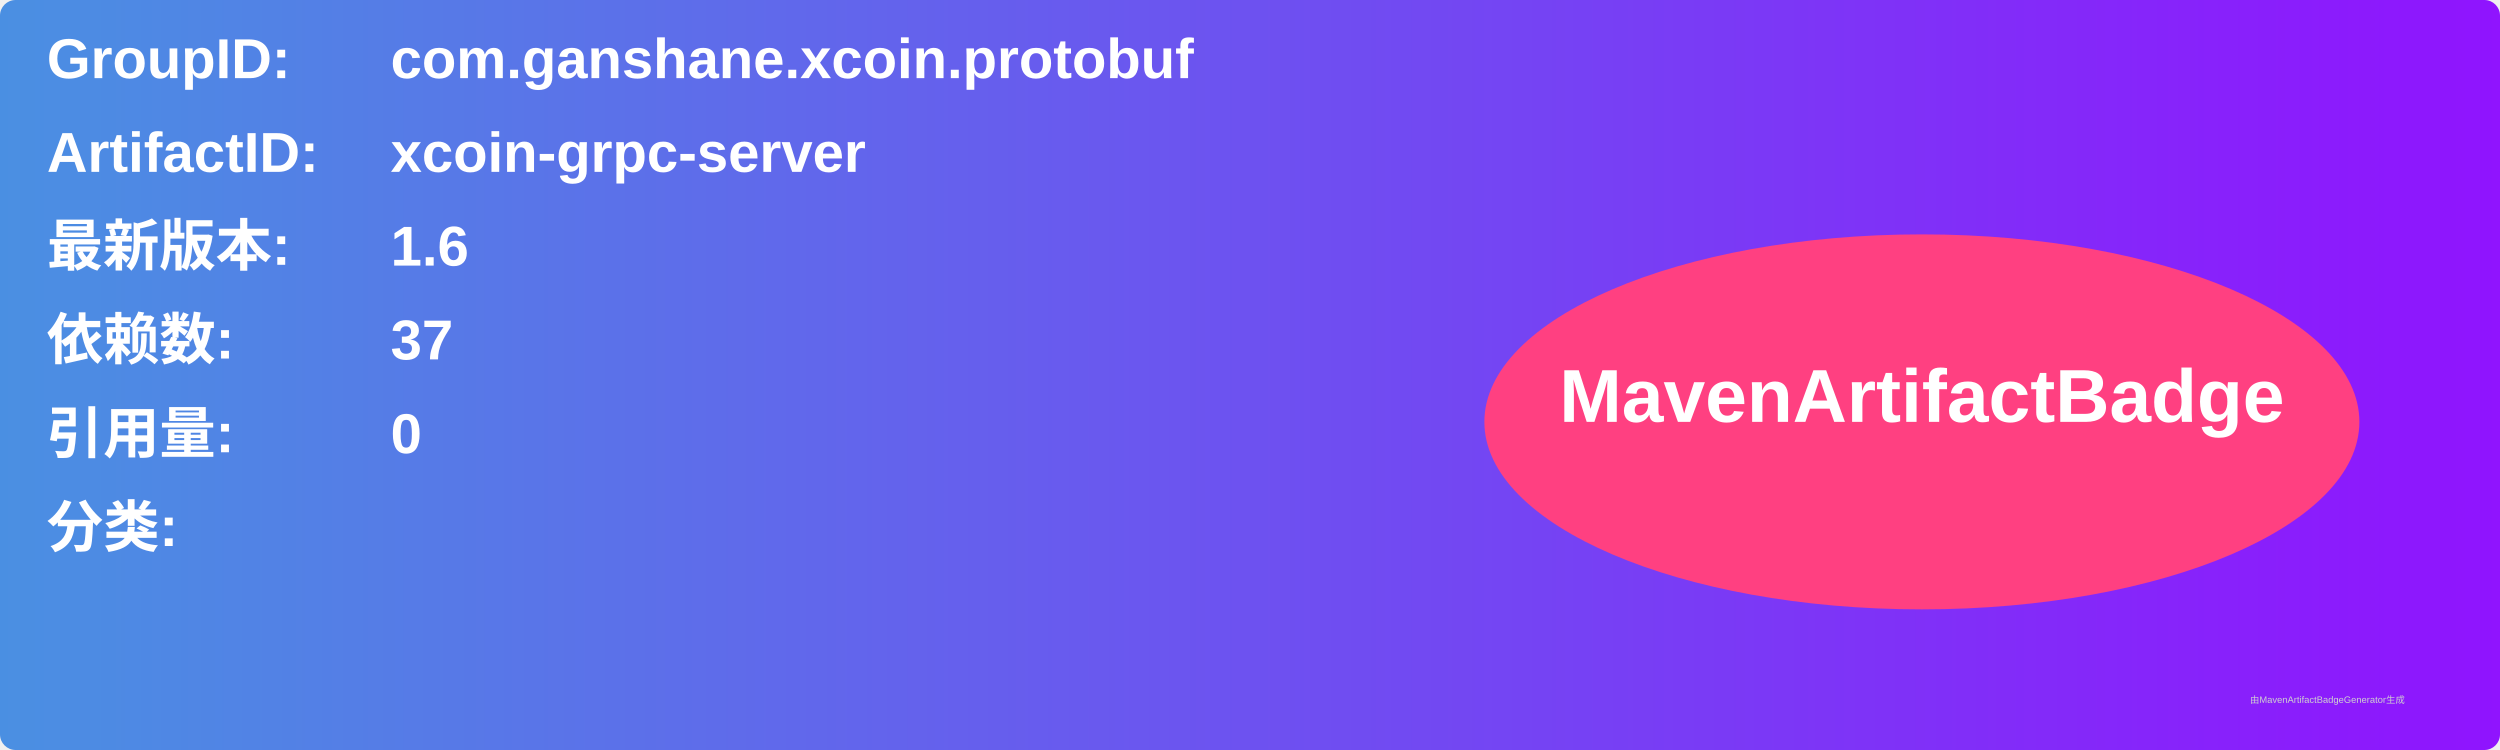
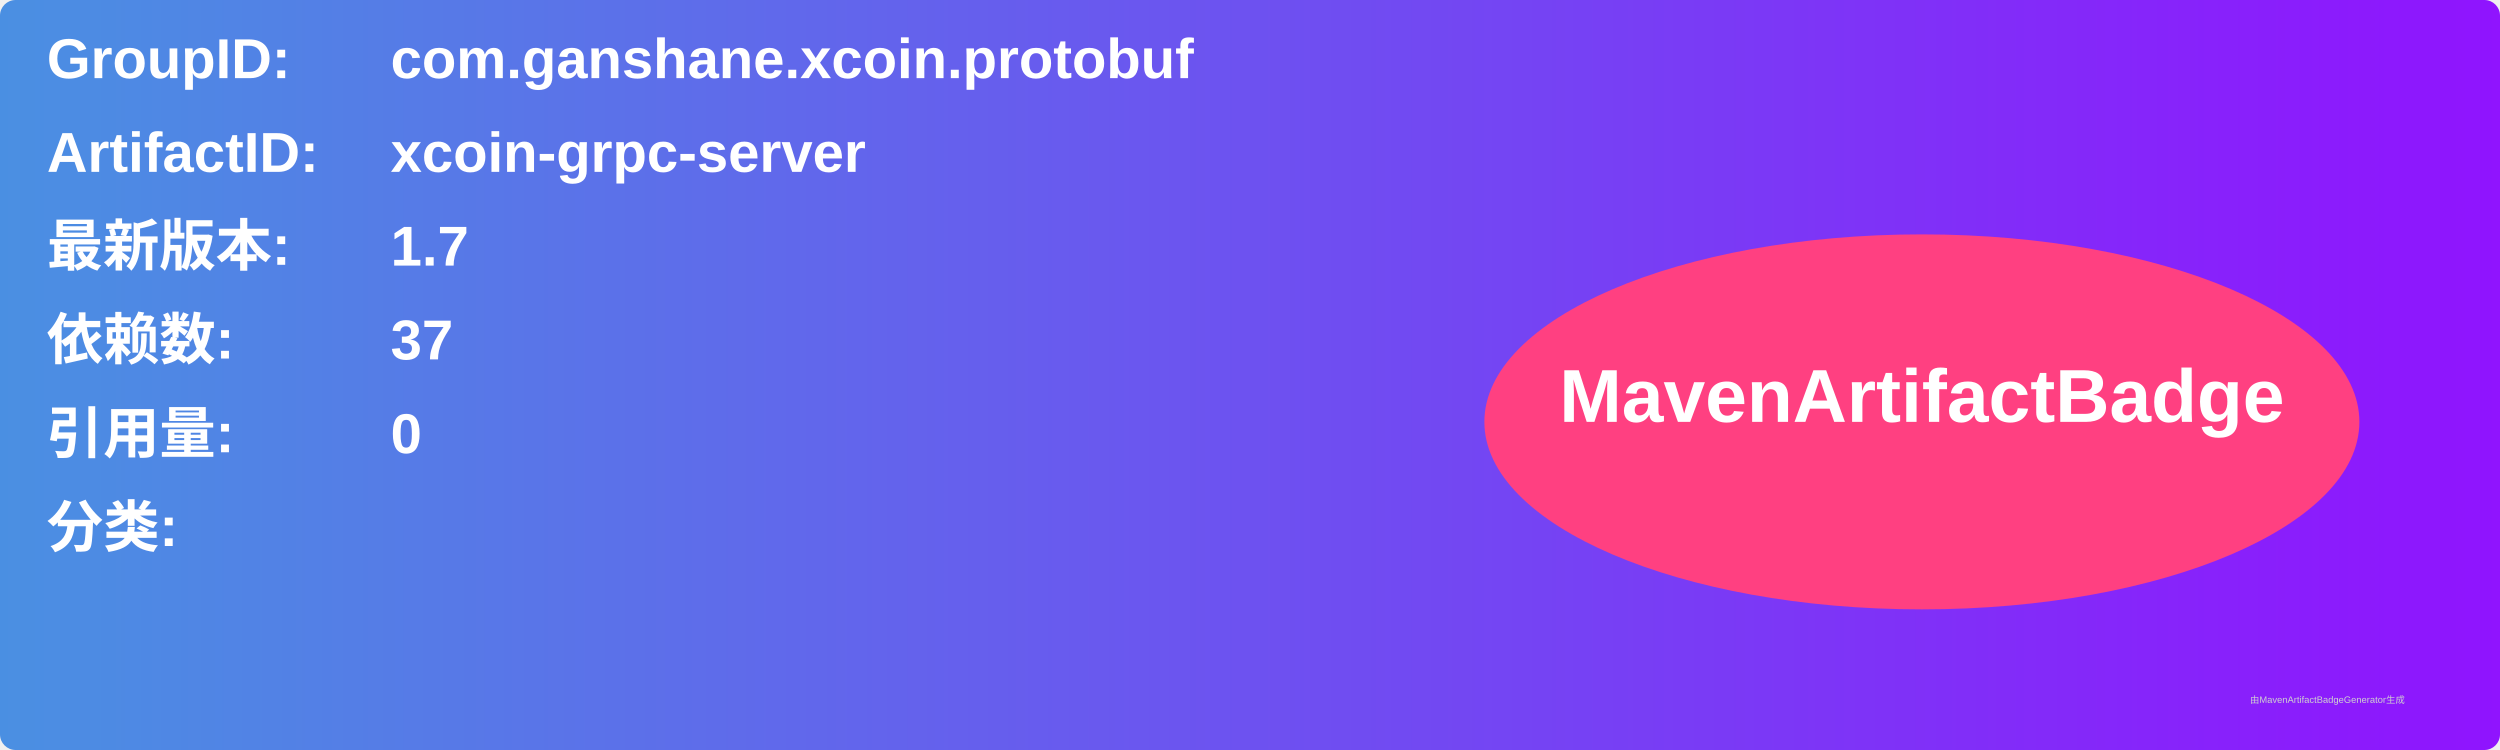
<svg xmlns="http://www.w3.org/2000/svg" width="800" height="240" viewBox="0 0 800 240">
  <linearGradient id="grad" x1="0%" y1="0%" x2="100%" y2="0%">
    <stop offset="0%" stop-color="#4a90e2" />
    <stop offset="100%" stop-color="#9013fe" />
  </linearGradient>
  <rect width="100%" height="100%" rx="5" ry="5" fill="url(#grad)" />
  <g transform="translate(15, 15)">
    <text x="0" y="10" font-family="Arial" font-size="18" fill="white" font-weight="bold" width="260">GroupID:</text>
    <text x="110" y="10" font-family="Arial" font-size="18" fill="white" font-weight="bold" width="460">com.ganshane.xcoin.protobuf</text>
    <text x="0" y="40" font-family="Arial" font-size="18" fill="white" font-weight="bold" width="260">ArtifactID:</text>
    <text x="110" y="40" font-family="Arial" font-size="18" fill="white" font-weight="bold" width="460">xcoin-grpc-server</text>
    <text x="0" y="70" font-family="Arial" font-size="18" fill="white" font-weight="bold">最新版本:</text>
    <text x="110" y="70" font-family="Arial" font-size="18" fill="white" font-weight="bold">
-       <tspan font-weight="bold">1.6</tspan>
+       <tspan font-weight="bold">1.7</tspan>
    </text>
    <text x="0" y="100" font-family="Arial" font-size="18" fill="white" font-weight="bold">依赖数: </text>
    <text x="110" y="100" font-family="Arial" font-size="18" fill="white">
      <tspan font-weight="bold">37</tspan>
    </text>
    <text x="0" y="130" font-family="Arial" font-size="18" fill="white" font-weight="bold">引用量: </text>
    <text x="110" y="130" font-family="Arial" font-size="18" fill="white">
      <tspan font-weight="bold">0</tspan>
    </text>
    <text x="0" y="160" font-family="Arial" font-size="18" fill="white" font-weight="bold">分类:</text>
    <text x="10" y="190" font-family="Arial" font-size="10" fill="white">
      <tspan font-weight="bold" />
    </text>
    <ellipse cx="600" cy="120" rx="140" ry="60" fill="#ff4081" />
    <text x="600" y="120" text-anchor="middle" font-family="Arial" font-size="24" fill="white" font-weight="bold">MavenArtifactBadge</text>
  </g>
  <text x="720" y="225" font-family="Arial" font-size="3" fill="#d0d0d0">由MavenArtifactBadgeGenerator生成</text>
</svg>
